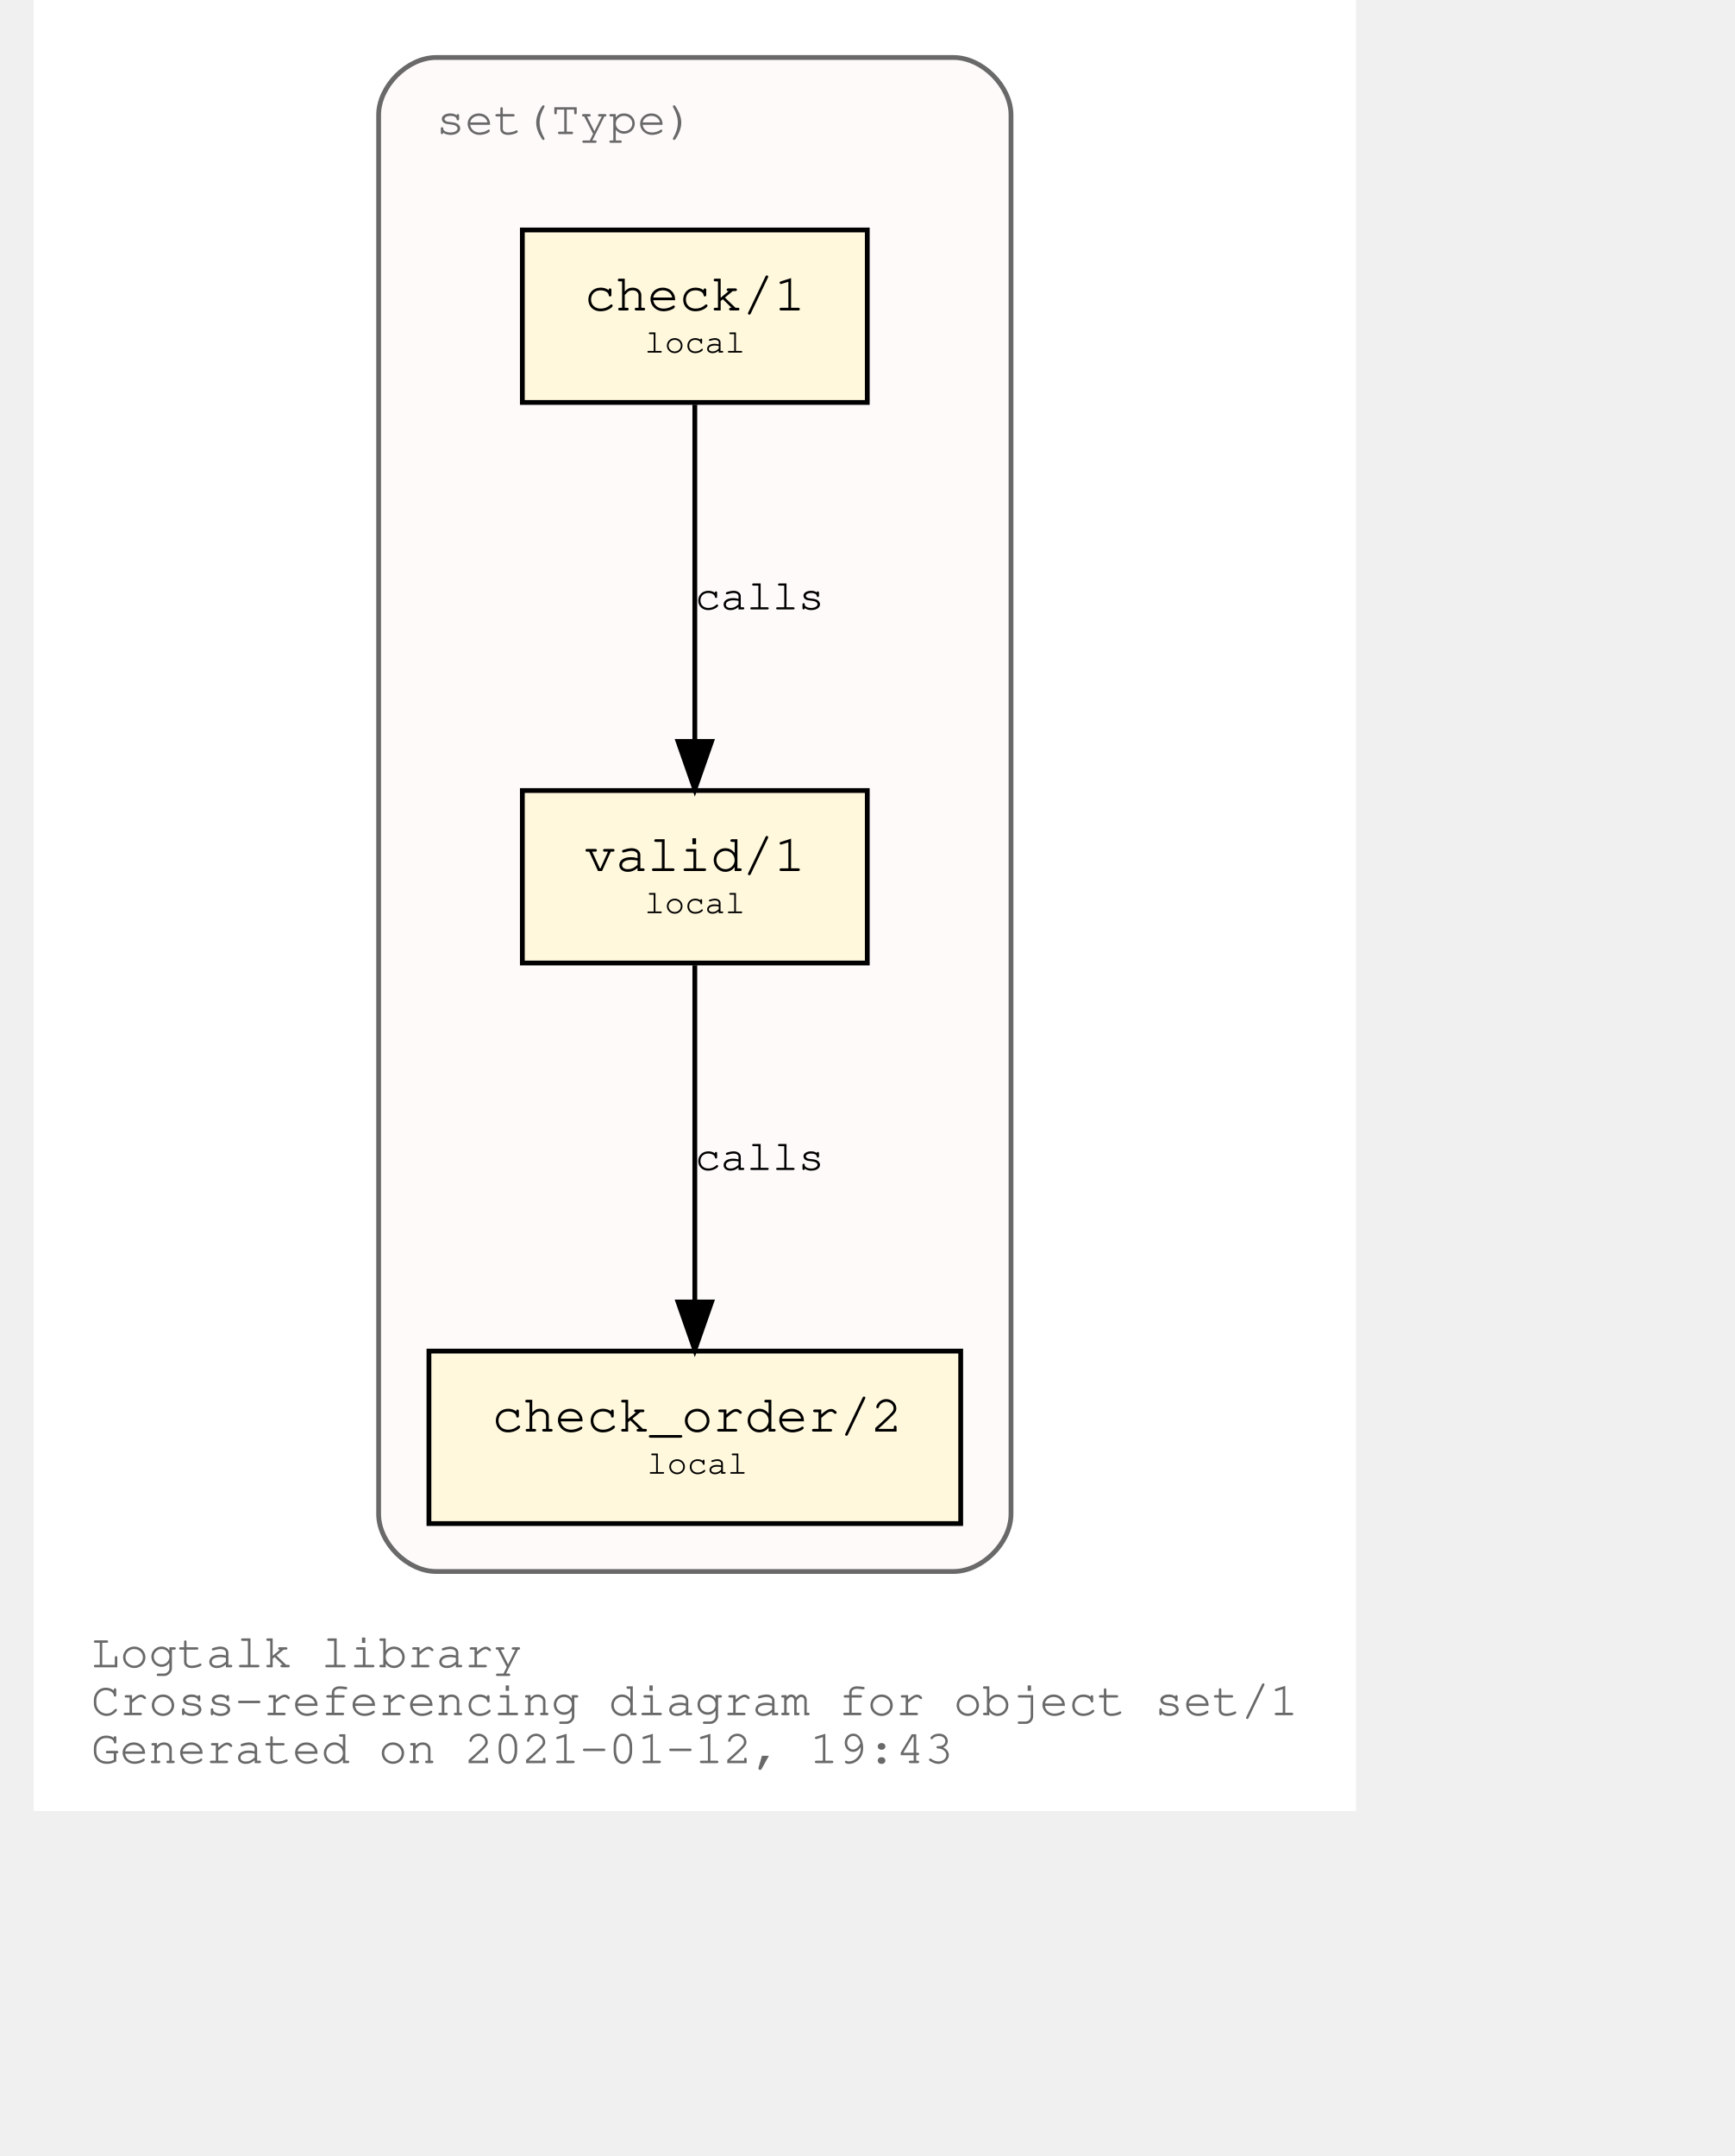
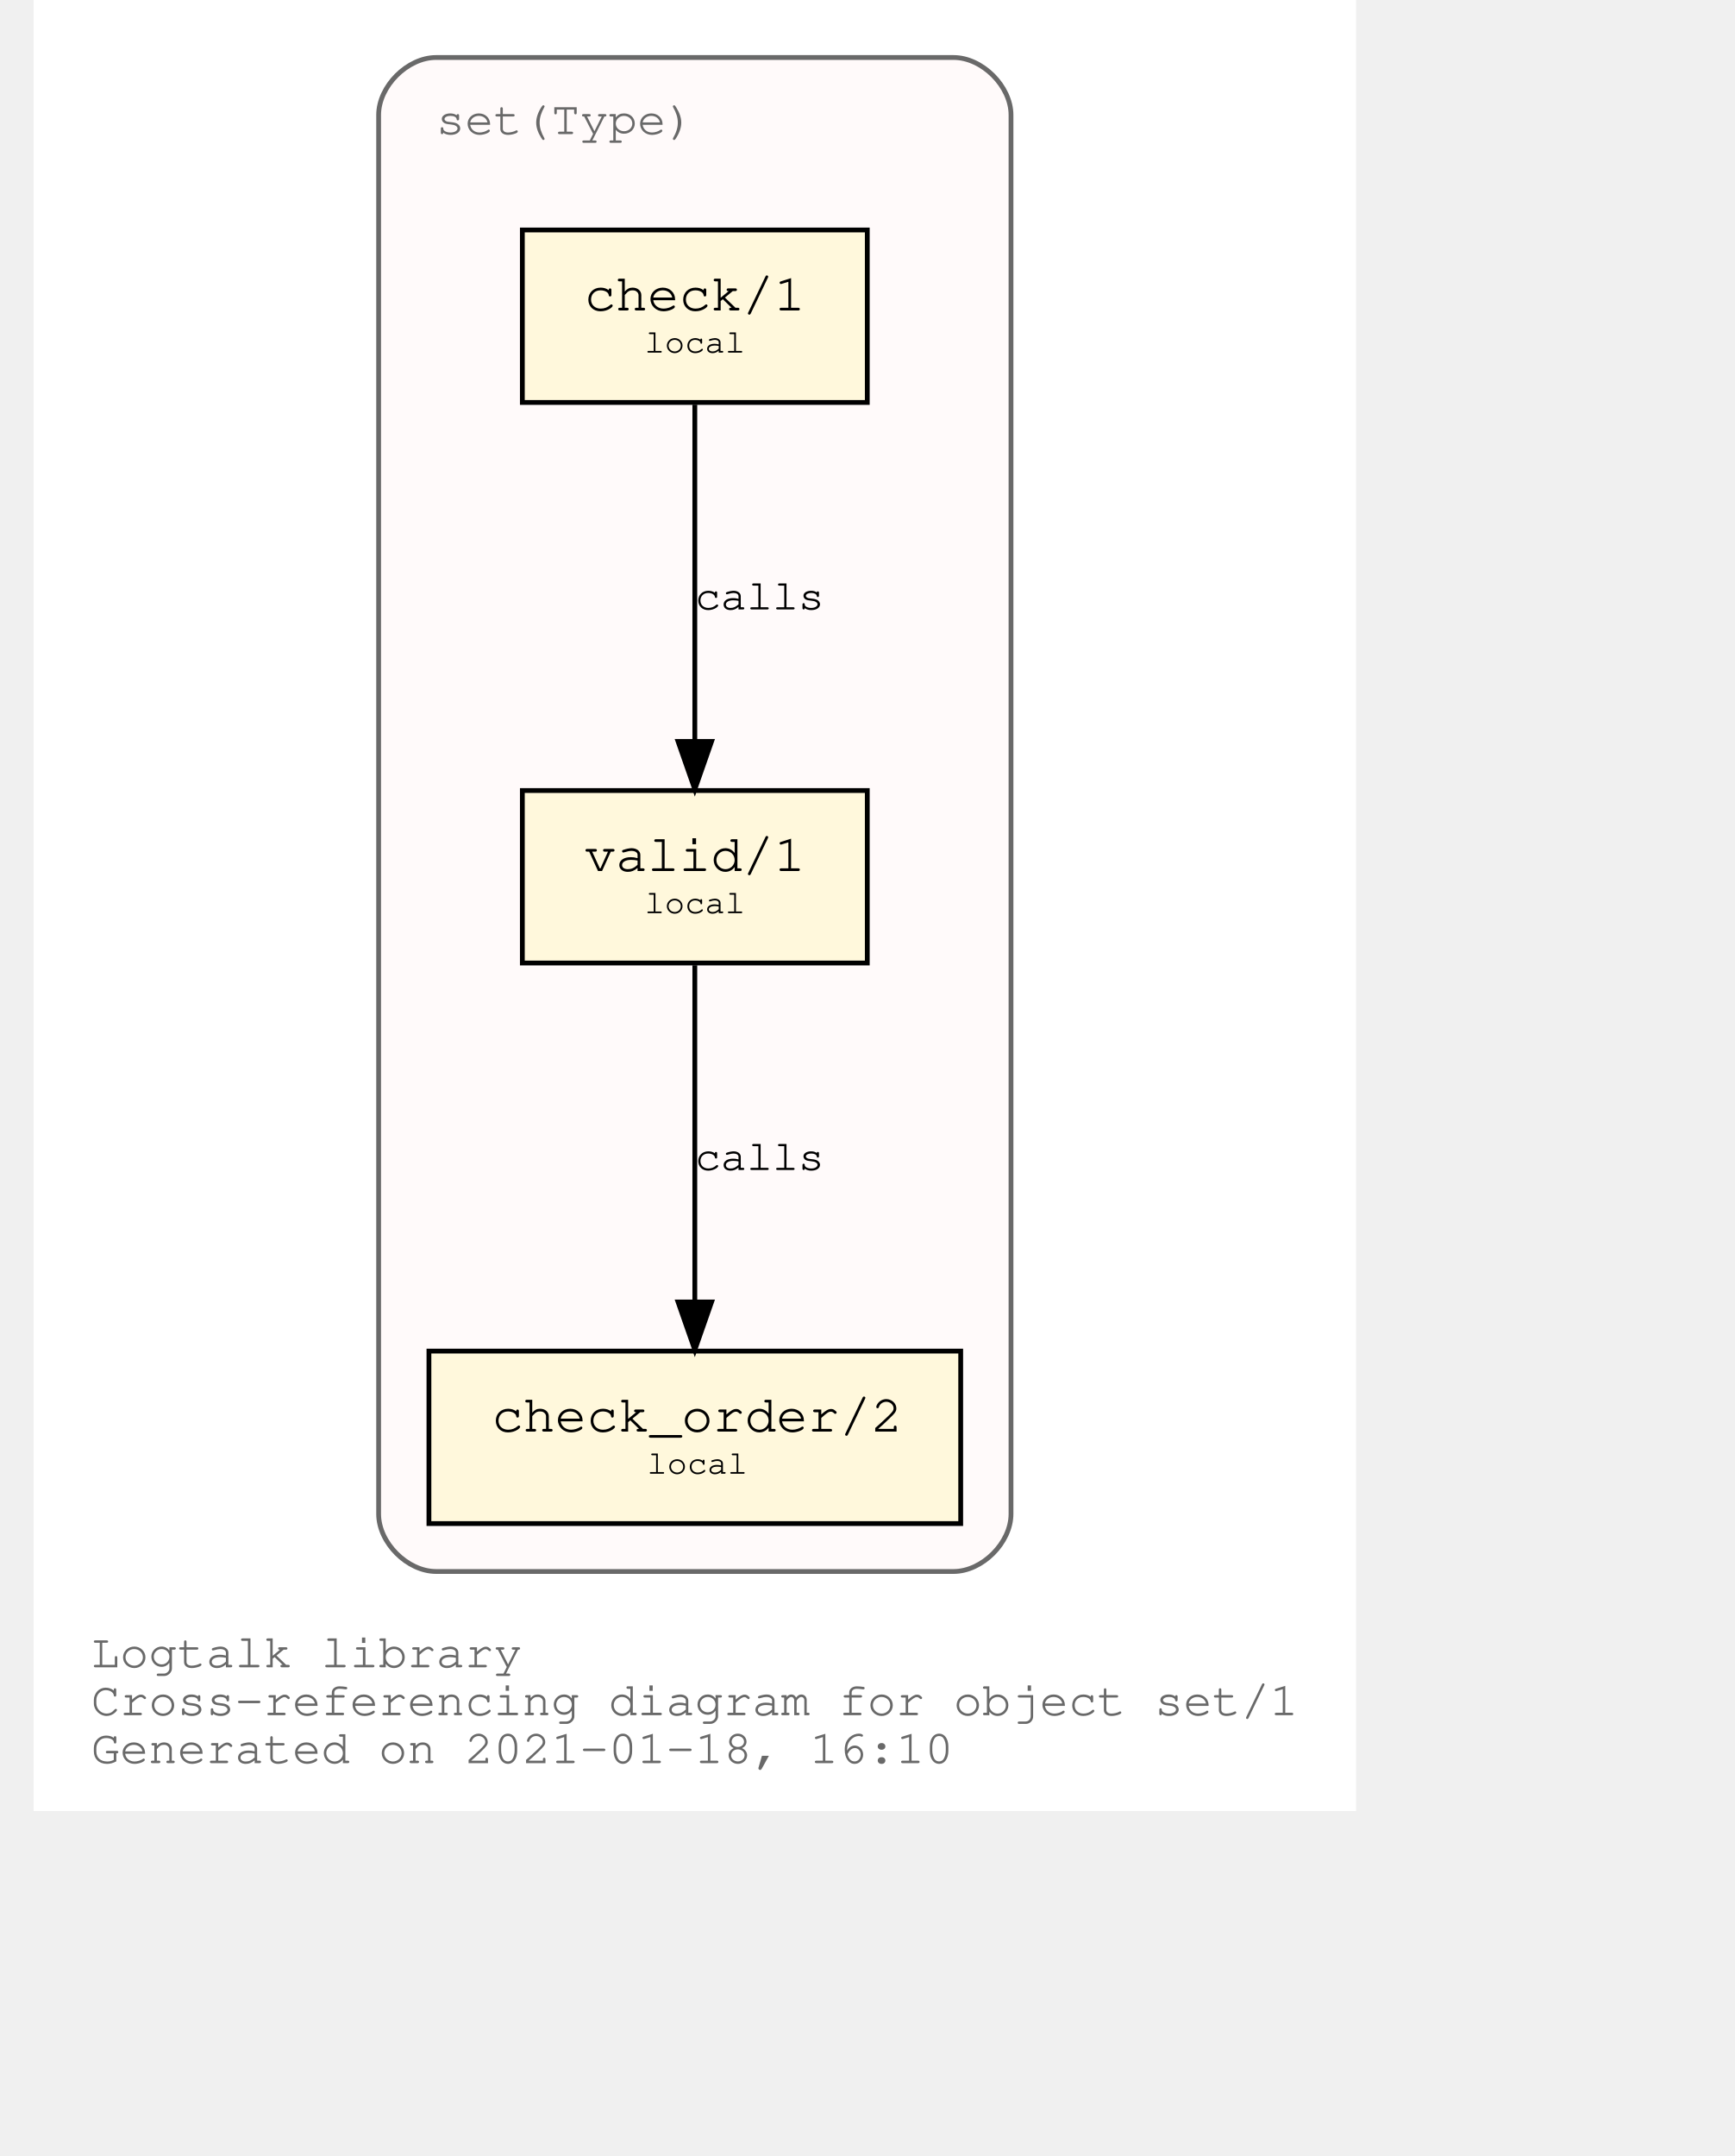
<svg xmlns="http://www.w3.org/2000/svg" xmlns:xlink="http://www.w3.org/1999/xlink" width="420pt" height="522pt" viewBox="72.00 72.00 348.04 450.00">
  <g id="graph0" class="graph" transform="scale(1 1) rotate(0) translate(76 446)">
    <polygon fill="white" stroke="transparent" points="-4,4 -4,-374 272.04,-374 272.04,4 -4,4" />
    <text text-anchor="start" x="8" y="-26" font-family="Courier,monospace" font-size="10.00" fill="dimgray">Logtalk library</text>
    <text text-anchor="start" x="8" y="-16" font-family="Courier,monospace" font-size="10.00" fill="dimgray">Cross-referencing diagram for object set/1</text>
-     <text text-anchor="start" x="8" y="-6" font-family="Courier,monospace" font-size="10.00" fill="dimgray">Generated on 2021-01-12, 19:43</text>
+     <text text-anchor="start" x="8" y="-6" font-family="Courier,monospace" font-size="10.00" fill="dimgray">Generated on 2021-01-18, 16:10</text>
    <g id="clust1" class="cluster">
      <g id="a_clust1">
        <a xlink:title="set(Type)">
          <path fill="snow" stroke="dimgray" d="M80.02,-46C80.02,-46 188.02,-46 188.02,-46 194.02,-46 200.02,-52 200.02,-58 200.02,-58 200.02,-350 200.02,-350 200.02,-356 194.02,-362 188.02,-362 188.02,-362 80.02,-362 80.02,-362 74.02,-362 68.02,-356 68.02,-350 68.02,-350 68.02,-58 68.02,-58 68.02,-52 74.02,-46 80.02,-46" />
          <g id="a_clust1_0">
-             <a xlink:href="https://github.com/LogtalkDotOrg/logtalk3/tree/123c93d7add35c7669fee66bcddf7c838fb8ea5c/library/sets/set1.lgt" xlink:title="https://github.com/LogtalkDotOrg/logtalk3/tree/123c93d7add35c7669fee66bcddf7c838fb8ea5c/library/sets/set1.lgt">
+             <a xlink:href="https://github.com/LogtalkDotOrg/logtalk3/tree/05e6022f2627adb03223f5f53a66decb7539886e/library/sets/set1.lgt" xlink:title="https://github.com/LogtalkDotOrg/logtalk3/tree/05e6022f2627adb03223f5f53a66decb7539886e/library/sets/set1.lgt">
              <text text-anchor="start" x="80.02" y="-346" font-family="Courier,monospace" font-size="10.00" fill="dimgray">set(Type)</text>
            </a>
          </g>
        </a>
      </g>
    </g>
    <g id="node1" class="node">
      <g id="a_node1">
-         <a xlink:href="https://github.com/LogtalkDotOrg/logtalk3/tree/123c93d7add35c7669fee66bcddf7c838fb8ea5c/library/sets/set1.lgt#L32" xlink:title="https://github.com/LogtalkDotOrg/logtalk3/tree/123c93d7add35c7669fee66bcddf7c838fb8ea5c/library/sets/set1.lgt#L32">
+         <a xlink:href="https://github.com/LogtalkDotOrg/logtalk3/tree/05e6022f2627adb03223f5f53a66decb7539886e/library/sets/set1.lgt#L32" xlink:title="https://github.com/LogtalkDotOrg/logtalk3/tree/05e6022f2627adb03223f5f53a66decb7539886e/library/sets/set1.lgt#L32">
          <polygon fill="cornsilk" stroke="black" points="170.02,-209 98.02,-209 98.02,-173 170.02,-173 170.02,-209" />
          <text text-anchor="start" x="105.82" y="-192.8" font-family="Courier,monospace" font-size="9.00"> </text>
          <text text-anchor="start" x="110.92" y="-192.2" font-family="Courier,monospace" font-size="11.00">valid/1</text>
          <text text-anchor="start" x="156.82" y="-192.8" font-family="Courier,monospace" font-size="9.00"> </text>
          <text text-anchor="start" x="105.82" y="-182.8" font-family="Courier,monospace" font-size="9.00"> </text>
          <text text-anchor="start" x="123.52" y="-183.4" font-family="Courier,monospace" font-size="7.00">local</text>
          <text text-anchor="start" x="156.82" y="-182.8" font-family="Courier,monospace" font-size="9.00"> </text>
        </a>
      </g>
    </g>
    <g id="node2" class="node">
      <g id="a_node2">
-         <a xlink:href="https://github.com/LogtalkDotOrg/logtalk3/tree/123c93d7add35c7669fee66bcddf7c838fb8ea5c/library/sets/set1.lgt#L41" xlink:title="https://github.com/LogtalkDotOrg/logtalk3/tree/123c93d7add35c7669fee66bcddf7c838fb8ea5c/library/sets/set1.lgt#L41">
+         <a xlink:href="https://github.com/LogtalkDotOrg/logtalk3/tree/05e6022f2627adb03223f5f53a66decb7539886e/library/sets/set1.lgt#L41" xlink:title="https://github.com/LogtalkDotOrg/logtalk3/tree/05e6022f2627adb03223f5f53a66decb7539886e/library/sets/set1.lgt#L41">
          <polygon fill="cornsilk" stroke="black" points="189.52,-92 78.52,-92 78.52,-56 189.52,-56 189.52,-92" />
          <text text-anchor="start" x="86.82" y="-75.8" font-family="Courier,monospace" font-size="9.00"> </text>
          <text text-anchor="start" x="91.61" y="-75.2" font-family="Courier,monospace" font-size="11.00">check_order/2</text>
          <text text-anchor="start" x="176.82" y="-75.8" font-family="Courier,monospace" font-size="9.00"> </text>
          <text text-anchor="start" x="86.82" y="-65.8" font-family="Courier,monospace" font-size="9.00"> </text>
          <text text-anchor="start" x="124.02" y="-66.4" font-family="Courier,monospace" font-size="7.00">local</text>
          <text text-anchor="start" x="176.82" y="-65.8" font-family="Courier,monospace" font-size="9.00"> </text>
        </a>
      </g>
    </g>
    <g id="edge1" class="edge">
      <g id="a_edge1">
-         <a xlink:href="https://github.com/LogtalkDotOrg/logtalk3/tree/123c93d7add35c7669fee66bcddf7c838fb8ea5c/library/sets/set1.lgt#L38" xlink:title="calls">
+         <a xlink:href="https://github.com/LogtalkDotOrg/logtalk3/tree/05e6022f2627adb03223f5f53a66decb7539886e/library/sets/set1.lgt#L38" xlink:title="calls">
          <path fill="none" stroke="black" d="M134.02,-172.53C134.02,-153.94 134.02,-124.24 134.02,-102.5" />
          <polygon fill="black" stroke="black" points="137.52,-102.25 134.02,-92.25 130.52,-102.25 137.52,-102.25" />
        </a>
      </g>
      <g id="a_edge1-label">
-         <a xlink:href="https://github.com/LogtalkDotOrg/logtalk3/tree/123c93d7add35c7669fee66bcddf7c838fb8ea5c/library/sets/set1.lgt#L38" xlink:title="https://github.com/LogtalkDotOrg/logtalk3/tree/123c93d7add35c7669fee66bcddf7c838fb8ea5c/library/sets/set1.lgt#L38">
+         <a xlink:href="https://github.com/LogtalkDotOrg/logtalk3/tree/05e6022f2627adb03223f5f53a66decb7539886e/library/sets/set1.lgt#L38" xlink:title="https://github.com/LogtalkDotOrg/logtalk3/tree/05e6022f2627adb03223f5f53a66decb7539886e/library/sets/set1.lgt#L38">
          <text text-anchor="start" x="134.02" y="-129.8" font-family="Courier,monospace" font-size="9.00">calls</text>
        </a>
      </g>
    </g>
    <g id="node3" class="node">
      <g id="a_node3">
-         <a xlink:href="https://github.com/LogtalkDotOrg/logtalk3/tree/123c93d7add35c7669fee66bcddf7c838fb8ea5c/library/sets/set1.lgt#L54" xlink:title="https://github.com/LogtalkDotOrg/logtalk3/tree/123c93d7add35c7669fee66bcddf7c838fb8ea5c/library/sets/set1.lgt#L54">
+         <a xlink:href="https://github.com/LogtalkDotOrg/logtalk3/tree/05e6022f2627adb03223f5f53a66decb7539886e/library/sets/set1.lgt#L54" xlink:title="https://github.com/LogtalkDotOrg/logtalk3/tree/05e6022f2627adb03223f5f53a66decb7539886e/library/sets/set1.lgt#L54">
          <polygon fill="cornsilk" stroke="black" points="170.02,-326 98.02,-326 98.02,-290 170.02,-290 170.02,-326" />
          <text text-anchor="start" x="105.82" y="-309.8" font-family="Courier,monospace" font-size="9.00"> </text>
          <text text-anchor="start" x="110.92" y="-309.2" font-family="Courier,monospace" font-size="11.00">check/1</text>
          <text text-anchor="start" x="156.82" y="-309.8" font-family="Courier,monospace" font-size="9.00"> </text>
          <text text-anchor="start" x="105.82" y="-299.8" font-family="Courier,monospace" font-size="9.00"> </text>
          <text text-anchor="start" x="123.52" y="-300.4" font-family="Courier,monospace" font-size="7.00">local</text>
          <text text-anchor="start" x="156.82" y="-299.8" font-family="Courier,monospace" font-size="9.00"> </text>
        </a>
      </g>
    </g>
    <g id="edge2" class="edge">
      <g id="a_edge2">
-         <a xlink:href="https://github.com/LogtalkDotOrg/logtalk3/tree/123c93d7add35c7669fee66bcddf7c838fb8ea5c/library/sets/set1.lgt#L54" xlink:title="calls">
+         <a xlink:href="https://github.com/LogtalkDotOrg/logtalk3/tree/05e6022f2627adb03223f5f53a66decb7539886e/library/sets/set1.lgt#L54" xlink:title="calls">
          <path fill="none" stroke="black" d="M134.02,-289.53C134.02,-270.94 134.02,-241.24 134.02,-219.5" />
          <polygon fill="black" stroke="black" points="137.52,-219.25 134.02,-209.25 130.52,-219.25 137.52,-219.25" />
        </a>
      </g>
      <g id="a_edge2-label">
-         <a xlink:href="https://github.com/LogtalkDotOrg/logtalk3/tree/123c93d7add35c7669fee66bcddf7c838fb8ea5c/library/sets/set1.lgt#L54" xlink:title="https://github.com/LogtalkDotOrg/logtalk3/tree/123c93d7add35c7669fee66bcddf7c838fb8ea5c/library/sets/set1.lgt#L54">
+         <a xlink:href="https://github.com/LogtalkDotOrg/logtalk3/tree/05e6022f2627adb03223f5f53a66decb7539886e/library/sets/set1.lgt#L54" xlink:title="https://github.com/LogtalkDotOrg/logtalk3/tree/05e6022f2627adb03223f5f53a66decb7539886e/library/sets/set1.lgt#L54">
          <text text-anchor="start" x="134.02" y="-246.8" font-family="Courier,monospace" font-size="9.00">calls</text>
        </a>
      </g>
    </g>
  </g>
</svg>
